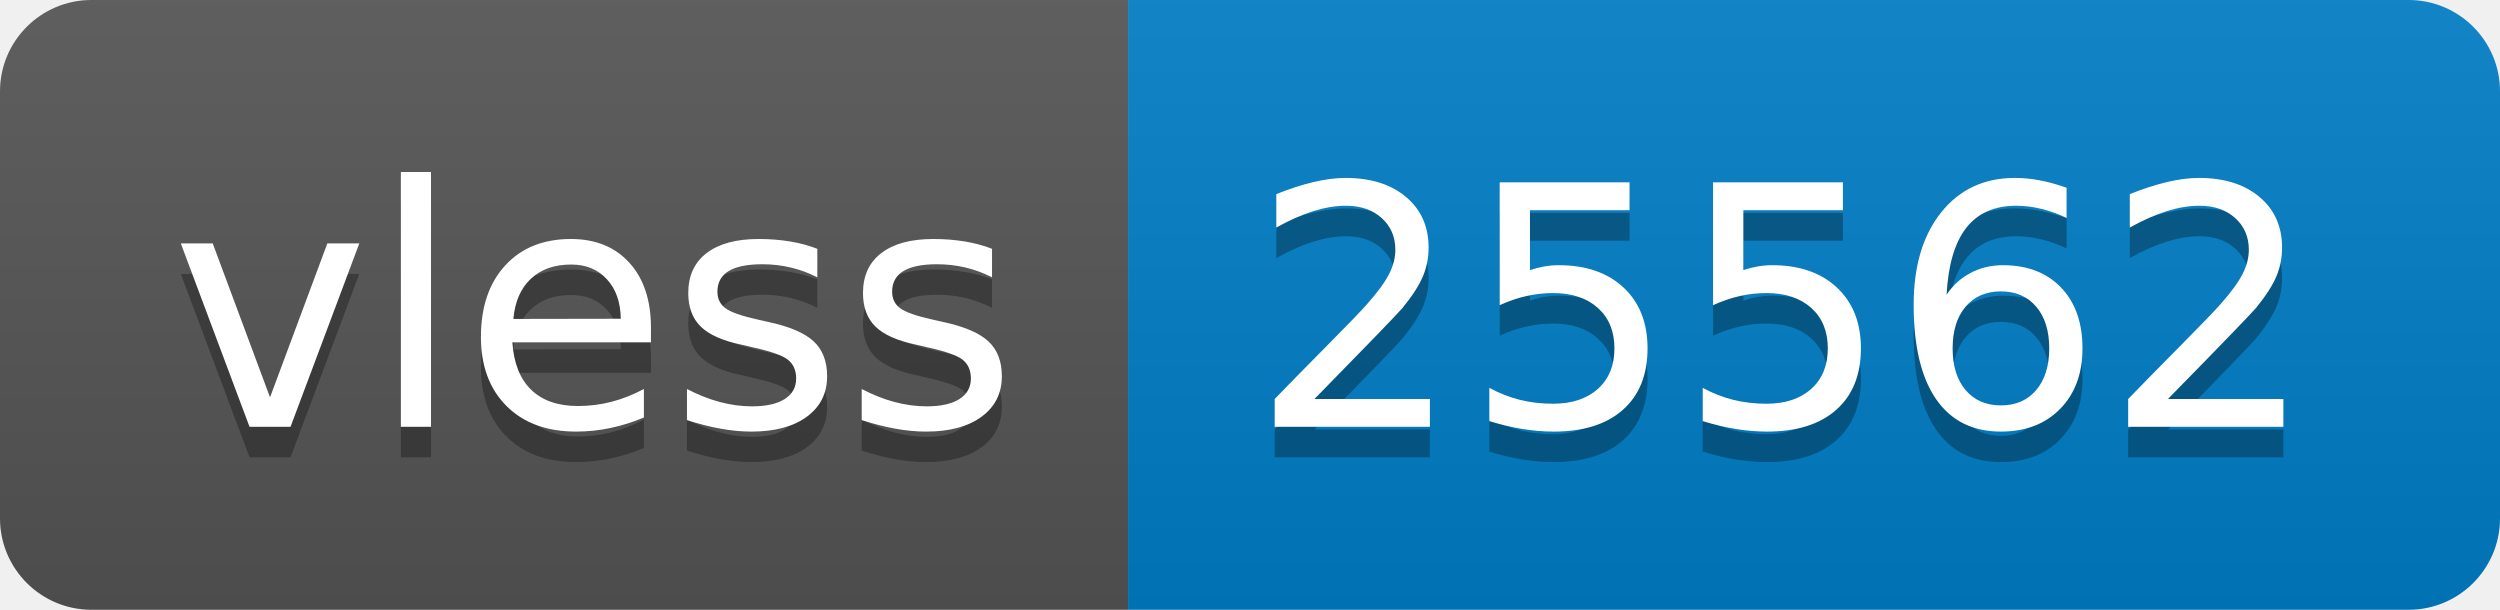
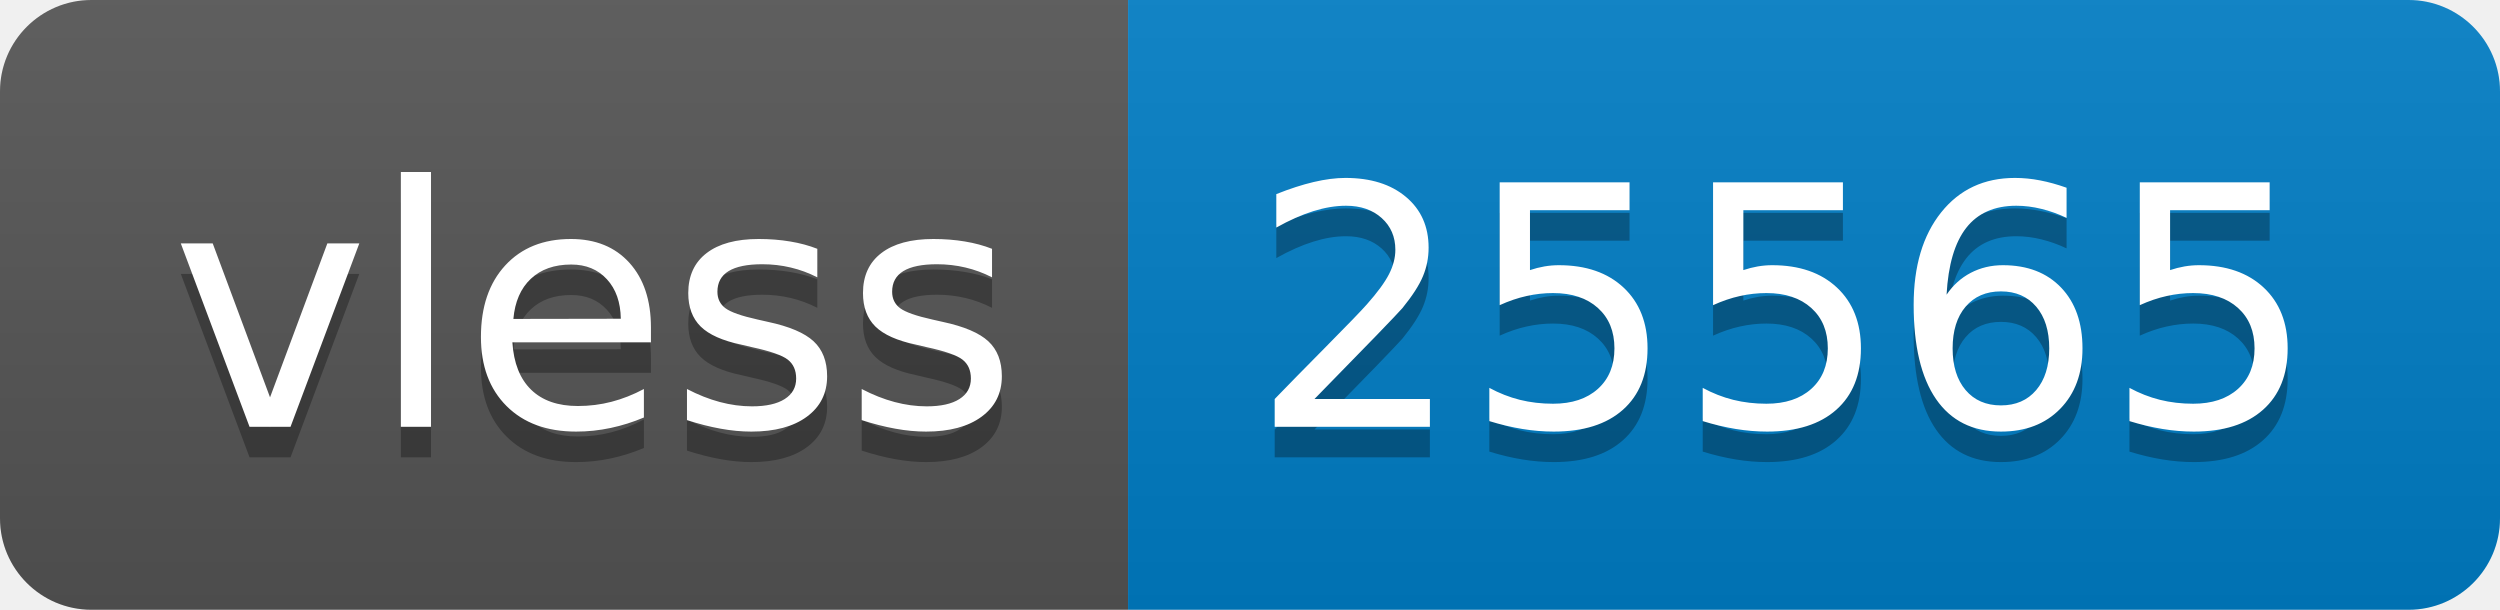
- <svg xmlns="http://www.w3.org/2000/svg" width="82" height="20" role="img" aria-label="vless: 25562">
+ <svg xmlns="http://www.w3.org/2000/svg" width="82" height="20" role="img" aria-label="vless: 25565">
  <linearGradient id="s" x2="0" y2="100%">
    <stop offset="0" stop-color="#bbb" stop-opacity=".1" />
    <stop offset="1" stop-opacity=".1" />
  </linearGradient>
  <clipPath id="r">
    <rect width="82" height="20" rx="3" fill="#fff" />
  </clipPath>
  <g clip-path="url(#r)">
    <rect width="37" height="20" fill="#555" />
    <rect x="37" width="45" height="20" fill="#007ec6" />
    <rect width="82" height="20" fill="url(#s)" />
  </g>
  <g fill="#fff" text-anchor="middle" font-family="Verdana,Geneva,DejaVu Sans,sans-serif" text-rendering="geometricPrecision" font-size="110">
    <text aria-hidden="true" x="195" y="150" fill="#010101" fill-opacity=".3" transform="scale(.1)" textLength="270">vless</text>
    <text x="195" y="140" transform="scale(.1)" fill="#fff" textLength="270">vless</text>
-     <text aria-hidden="true" x="585" y="150" fill="#010101" fill-opacity=".3" transform="scale(.1)" textLength="350">25562</text>
-     <text x="585" y="140" transform="scale(.1)" fill="#fff" textLength="350">25562</text>
+     <text aria-hidden="true" x="585" y="150" fill="#010101" fill-opacity=".3" transform="scale(.1)" textLength="350">25565</text>
+     <text x="585" y="140" transform="scale(.1)" fill="#fff" textLength="350">25565</text>
  </g>
</svg>
